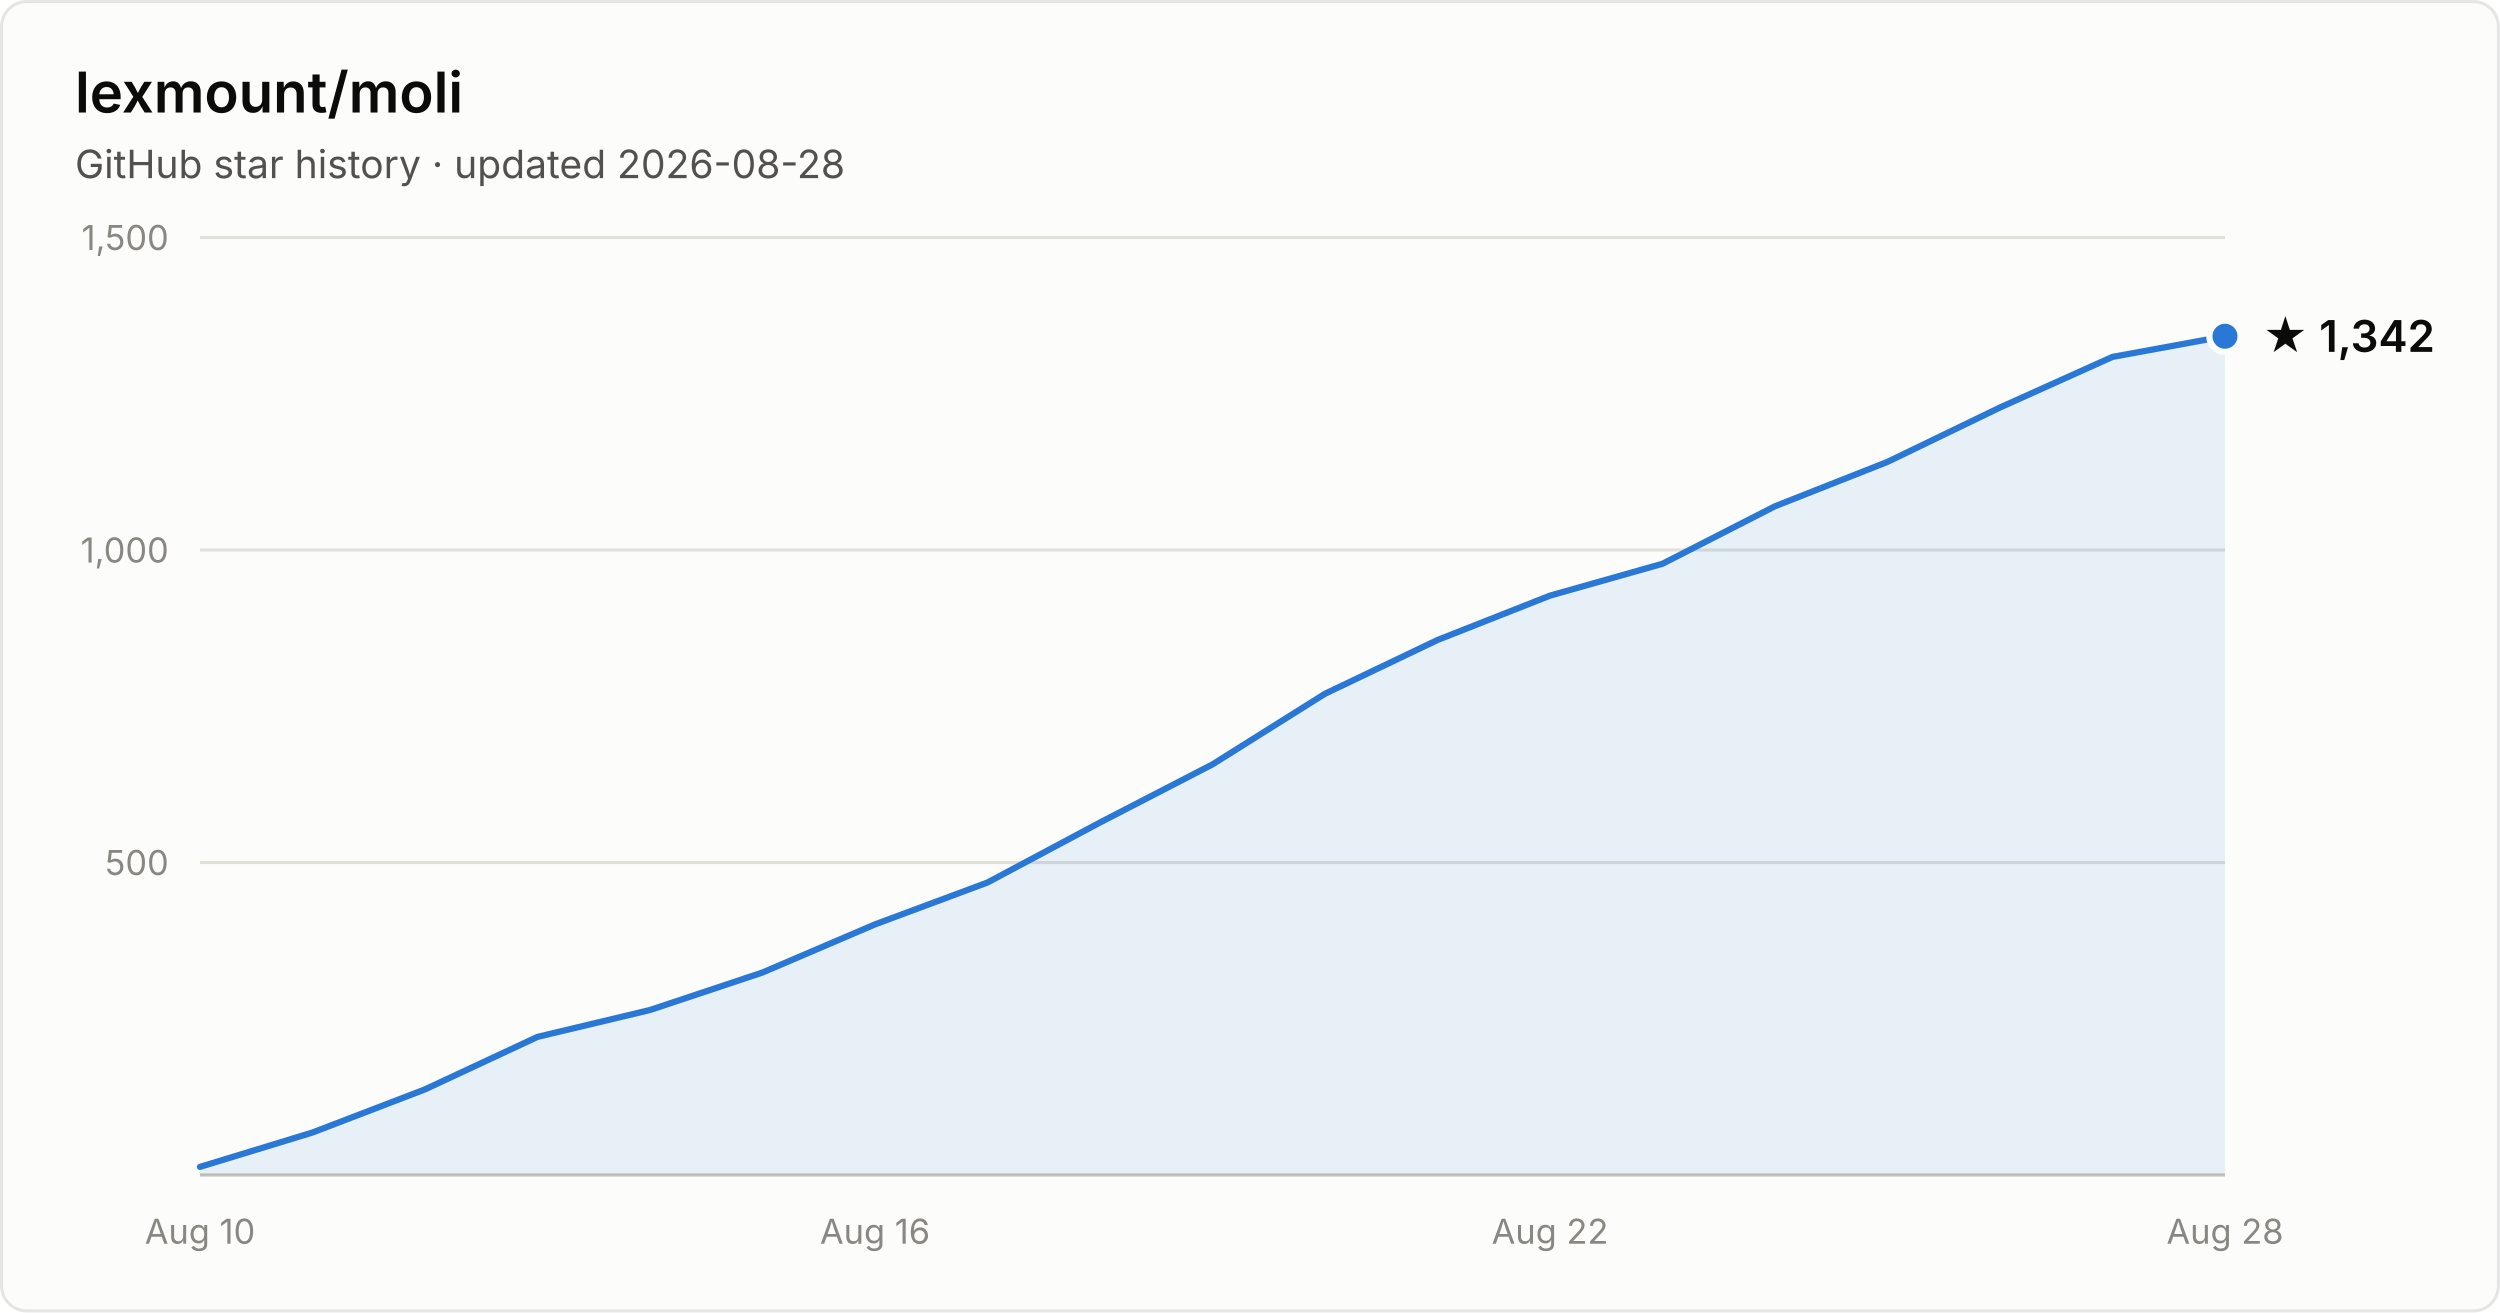
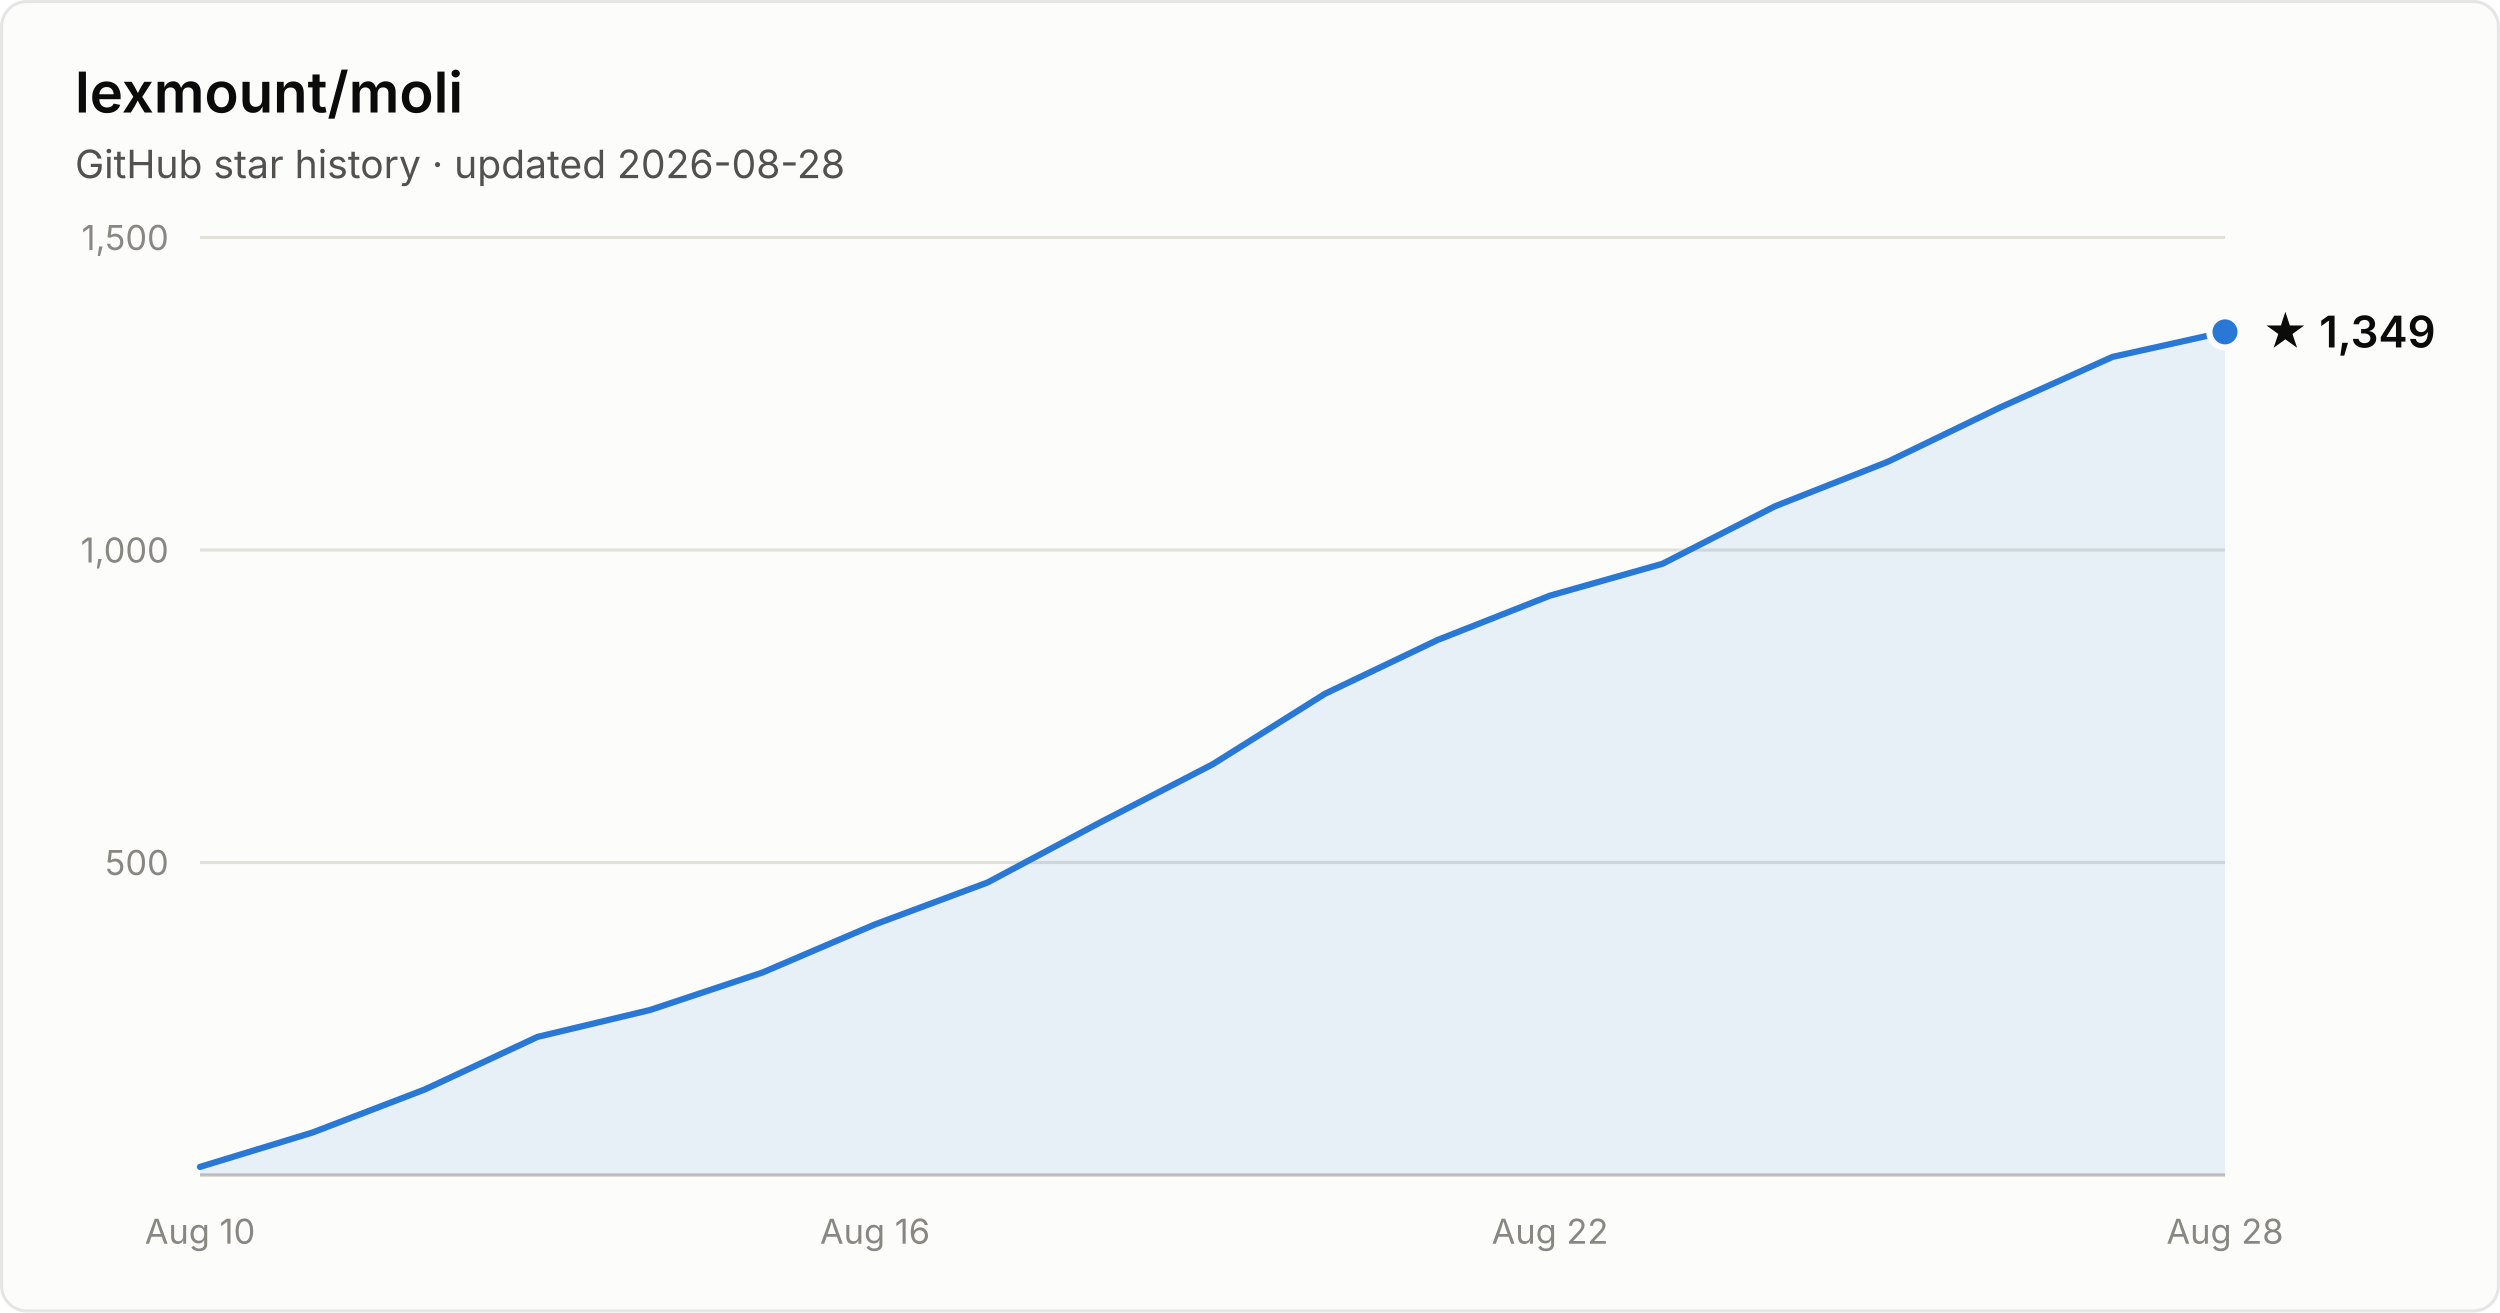
- <svg xmlns="http://www.w3.org/2000/svg" width="800" height="420" viewBox="0 0 800 420" font-family="system-ui, -apple-system, Segoe UI, sans-serif" role="img" aria-label="Star history of lexmount/moli: 1,342 stars as of 2026-08-28">
+ <svg xmlns="http://www.w3.org/2000/svg" width="800" height="420" viewBox="0 0 800 420" font-family="system-ui, -apple-system, Segoe UI, sans-serif" role="img" aria-label="Star history of lexmount/moli: 1,349 stars as of 2026-08-28">
  <rect x="0.5" y="0.5" width="799" height="419" rx="8" fill="#fcfcfb" stroke="rgba(11,11,11,0.10)" />
  <text x="24" y="36" fill="#0b0b0b" font-size="18" font-weight="600">lexmount/moli</text>
  <text x="24" y="57" fill="#52514e" font-size="12.5">GitHub star history · updated 2026-08-28</text>
  <line x1="64" y1="276.0" x2="712" y2="276.0" stroke="#e1e0d9" stroke-width="1" />
  <text x="54" y="280.0" text-anchor="end" fill="#898781" font-size="11" style="font-variant-numeric:tabular-nums">500</text>
  <line x1="64" y1="176.0" x2="712" y2="176.0" stroke="#e1e0d9" stroke-width="1" />
  <text x="54" y="180.0" text-anchor="end" fill="#898781" font-size="11" style="font-variant-numeric:tabular-nums">1,000</text>
  <line x1="64" y1="76.0" x2="712" y2="76.0" stroke="#e1e0d9" stroke-width="1" />
  <text x="54" y="80.0" text-anchor="end" fill="#898781" font-size="11" style="font-variant-numeric:tabular-nums">1,500</text>
  <line x1="64" y1="376" x2="712" y2="376" stroke="#c3c2b7" stroke-width="1" />
  <text x="64.0" y="398" text-anchor="middle" fill="#898781" font-size="11" style="font-variant-numeric:tabular-nums">Aug 10</text>
  <text x="280.0" y="398" text-anchor="middle" fill="#898781" font-size="11" style="font-variant-numeric:tabular-nums">Aug 16</text>
  <text x="496.0" y="398" text-anchor="middle" fill="#898781" font-size="11" style="font-variant-numeric:tabular-nums">Aug 22</text>
  <text x="712.0" y="398" text-anchor="middle" fill="#898781" font-size="11" style="font-variant-numeric:tabular-nums">Aug 28</text>
-   <path d="M64.0 373.4 L100.0 362.4 L136.0 348.6 L172.0 331.8 L208.0 323.2 L244.0 311.2 L280.0 295.8 L316.0 282.4 L352.0 263.2 L388.0 244.6 L424.0 222.0 L460.0 204.8 L496.0 190.6 L532.0 180.4 L568.0 162.0 L604.0 147.8 L640.0 130.4 L676.0 114.2 L712.0 107.6 L712.0 376 L64.0 376 Z" fill="#2a78d6" fill-opacity="0.1" />
-   <path d="M64.0 373.4 L100.0 362.4 L136.0 348.6 L172.0 331.8 L208.0 323.2 L244.0 311.2 L280.0 295.8 L316.0 282.4 L352.0 263.2 L388.0 244.6 L424.0 222.0 L460.0 204.8 L496.0 190.6 L532.0 180.4 L568.0 162.0 L604.0 147.8 L640.0 130.4 L676.0 114.2 L712.0 107.6" fill="none" stroke="#2a78d6" stroke-width="2" stroke-linejoin="round" stroke-linecap="round" />
-   <circle cx="712.0" cy="107.6" r="5" fill="#2a78d6" stroke="#fcfcfb" stroke-width="2" />
-   <text x="724.0" y="112.6" fill="#0b0b0b" font-size="14" font-weight="600">★ 1,342</text>
+   <path d="M64.0 373.4 L100.0 362.4 L136.0 348.6 L172.0 331.8 L208.0 323.2 L244.0 311.2 L280.0 295.8 L316.0 282.4 L352.0 263.2 L388.0 244.6 L424.0 222.0 L460.0 204.8 L496.0 190.6 L532.0 180.4 L568.0 162.0 L604.0 147.8 L640.0 130.4 L676.0 114.2 L712.0 106.2 L712.0 376 L64.0 376 Z" fill="#2a78d6" fill-opacity="0.1" />
+   <path d="M64.0 373.4 L100.0 362.4 L136.0 348.6 L172.0 331.8 L208.0 323.2 L244.0 311.2 L280.0 295.8 L316.0 282.4 L352.0 263.2 L388.0 244.6 L424.0 222.0 L460.0 204.8 L496.0 190.6 L532.0 180.4 L568.0 162.0 L604.0 147.8 L640.0 130.4 L676.0 114.2 L712.0 106.2" fill="none" stroke="#2a78d6" stroke-width="2" stroke-linejoin="round" stroke-linecap="round" />
+   <circle cx="712.0" cy="106.2" r="5" fill="#2a78d6" stroke="#fcfcfb" stroke-width="2" />
+   <text x="724.0" y="111.2" fill="#0b0b0b" font-size="14" font-weight="600">★ 1,349</text>
</svg>
